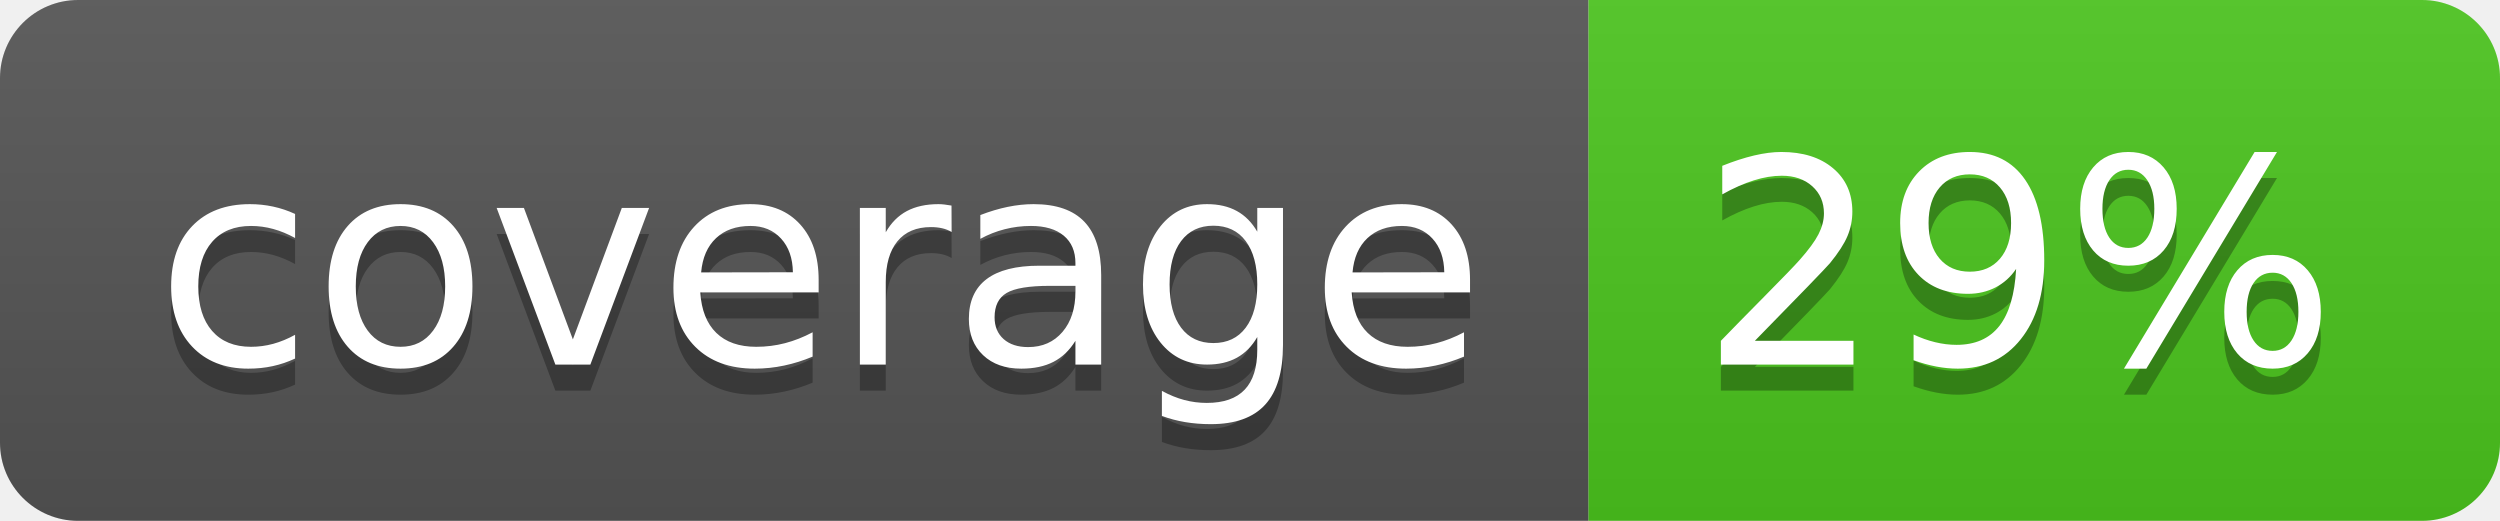
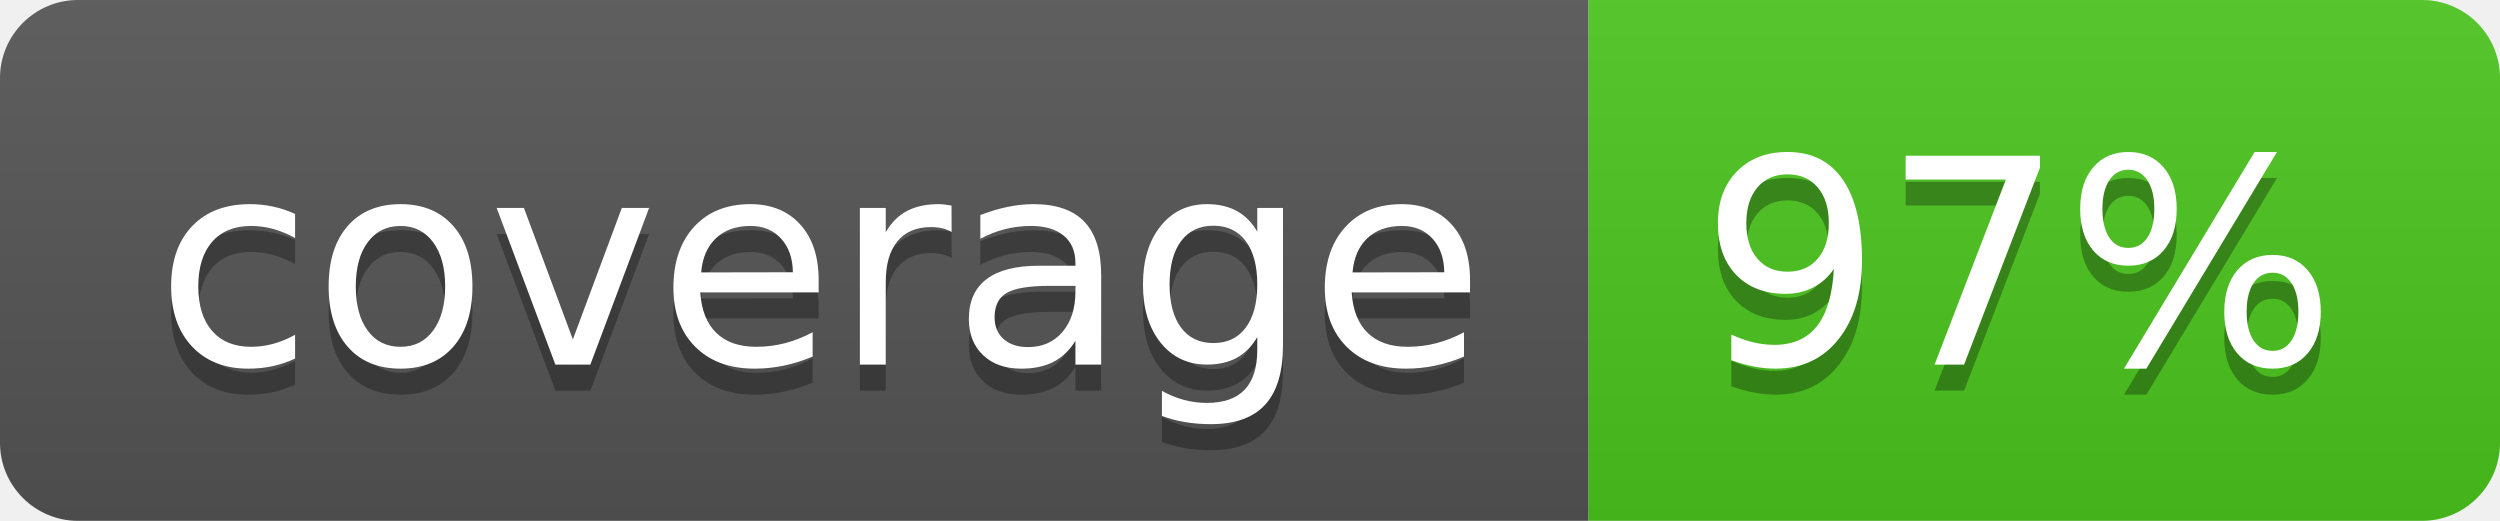
<svg xmlns="http://www.w3.org/2000/svg" width="96" height="20">
  <linearGradient id="b" x2="0" y2="100%">
    <stop offset="0" stop-color="#bbb" stop-opacity=".1" />
    <stop offset="1" stop-opacity=".1" />
  </linearGradient>
  <clipPath id="a">
    <rect width="96" height="20" rx="3" fill="#fff" />
  </clipPath>
  <g clip-path="url(#a)">
    <path fill="#555" d="M0 0h61v20H0z" />
    <path fill="#4CC61E" d="M61 0h35v20H61z" />
    <path fill="url(#b)" d="M0 0h96v20H0z" />
  </g>
  <g fill="#fff" text-anchor="middle" font-family="DejaVu Sans,Verdana,Geneva,sans-serif" font-size="110">
    <text x="315" y="150" fill="#010101" fill-opacity=".3" transform="scale(.1)" textLength="510">coverage</text>
    <text x="315" y="140" transform="scale(.1)" textLength="510">coverage</text>
-     <text x="775" y="150" fill="#010101" fill-opacity=".3" transform="scale(.1)" textLength="250">29%</text>
-     <text x="775" y="140" transform="scale(.1)" textLength="250">29%</text>
+     <text x="775" y="150" fill="#010101" fill-opacity=".3" transform="scale(.1)" textLength="250">97%</text>
+     <text x="775" y="140" transform="scale(.1)" textLength="250">97%</text>
  </g>
</svg>
